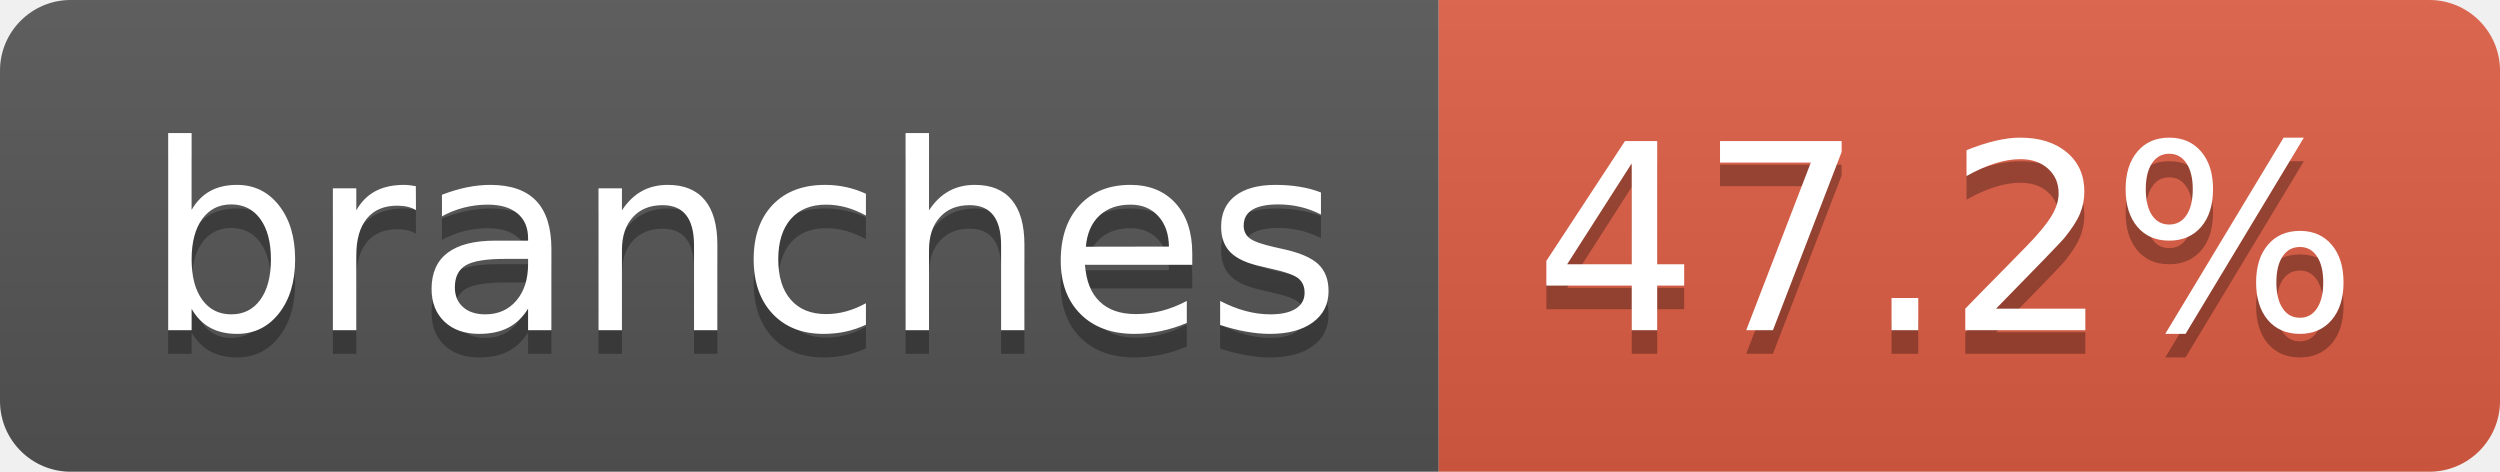
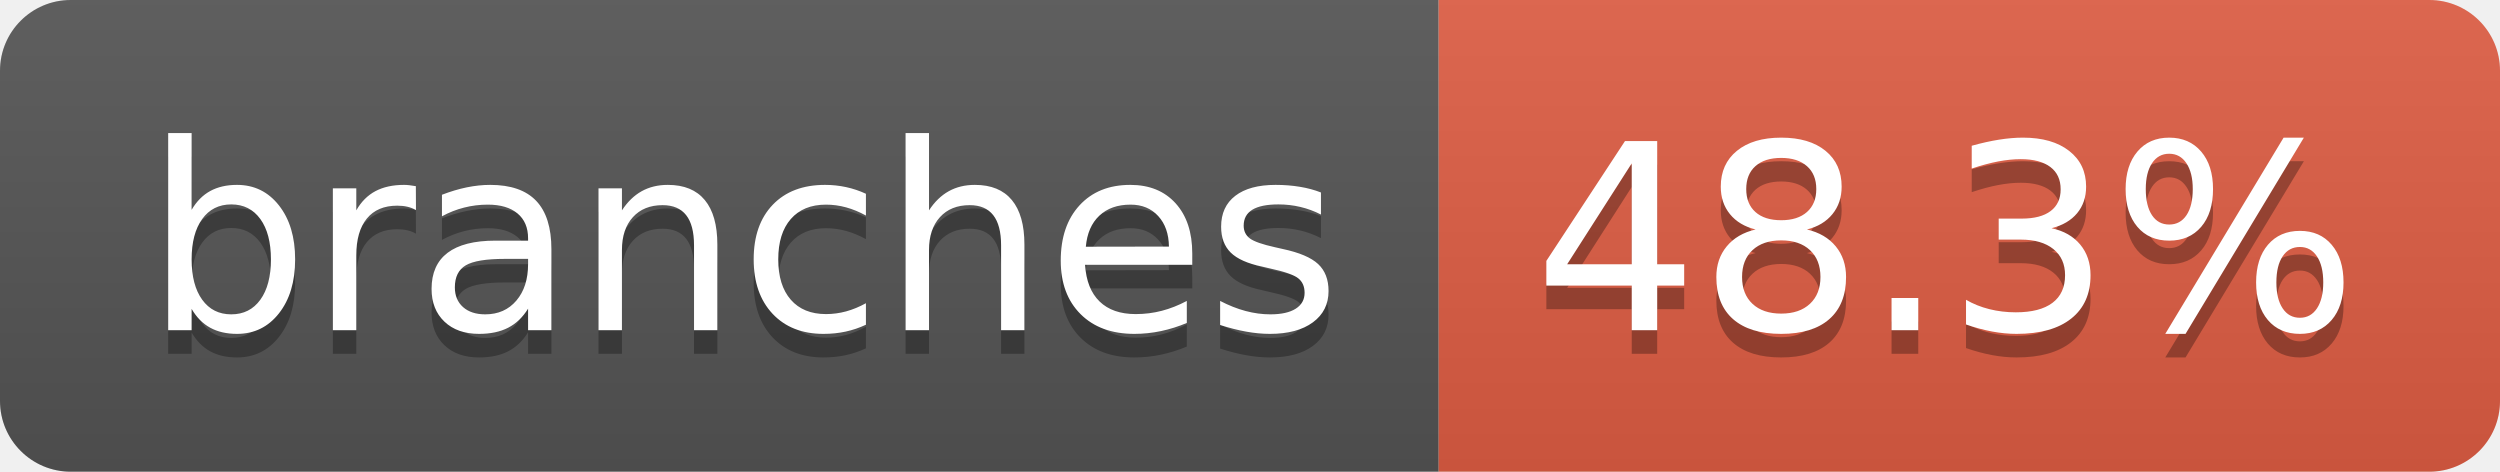
- <svg xmlns="http://www.w3.org/2000/svg" width="106" height="20" role="img" aria-label="branches: 47.2%">
+ <svg xmlns="http://www.w3.org/2000/svg" width="106" height="20" role="img" aria-label="branches: 48.3%">
  <linearGradient id="s" x2="0" y2="100%">
    <stop offset="0" stop-color="#bbb" stop-opacity=".1" />
    <stop offset="1" stop-opacity=".1" />
  </linearGradient>
  <clipPath id="r">
    <rect width="106" height="20" rx="3" fill="#fff" />
  </clipPath>
  <g clip-path="url(#r)">
    <rect width="61" height="20" fill="#555" />
    <rect x="61" width="45" height="20" fill="#e05d44" />
    <rect width="106" height="20" fill="url(#s)" />
  </g>
  <g fill="#fff" text-anchor="middle" font-family="Verdana,Geneva,DejaVu Sans,sans-serif" text-rendering="geometricPrecision" font-size="110">
    <text aria-hidden="true" x="315" y="150" fill="#010101" fill-opacity=".3" transform="scale(.1)" textLength="507">branches</text>
    <text x="315" y="140" transform="scale(.1)" fill="#fff" textLength="507">branches</text>
-     <text aria-hidden="true" x="825" y="150" fill="#010101" fill-opacity=".3" transform="scale(.1)" textLength="350">47.2%</text>
-     <text x="825" y="140" transform="scale(.1)" fill="#fff" textLength="350">47.2%</text>
+     <text aria-hidden="true" x="825" y="150" fill="#010101" fill-opacity=".3" transform="scale(.1)" textLength="350">48.3%</text>
+     <text x="825" y="140" transform="scale(.1)" fill="#fff" textLength="350">48.3%</text>
  </g>
</svg>
